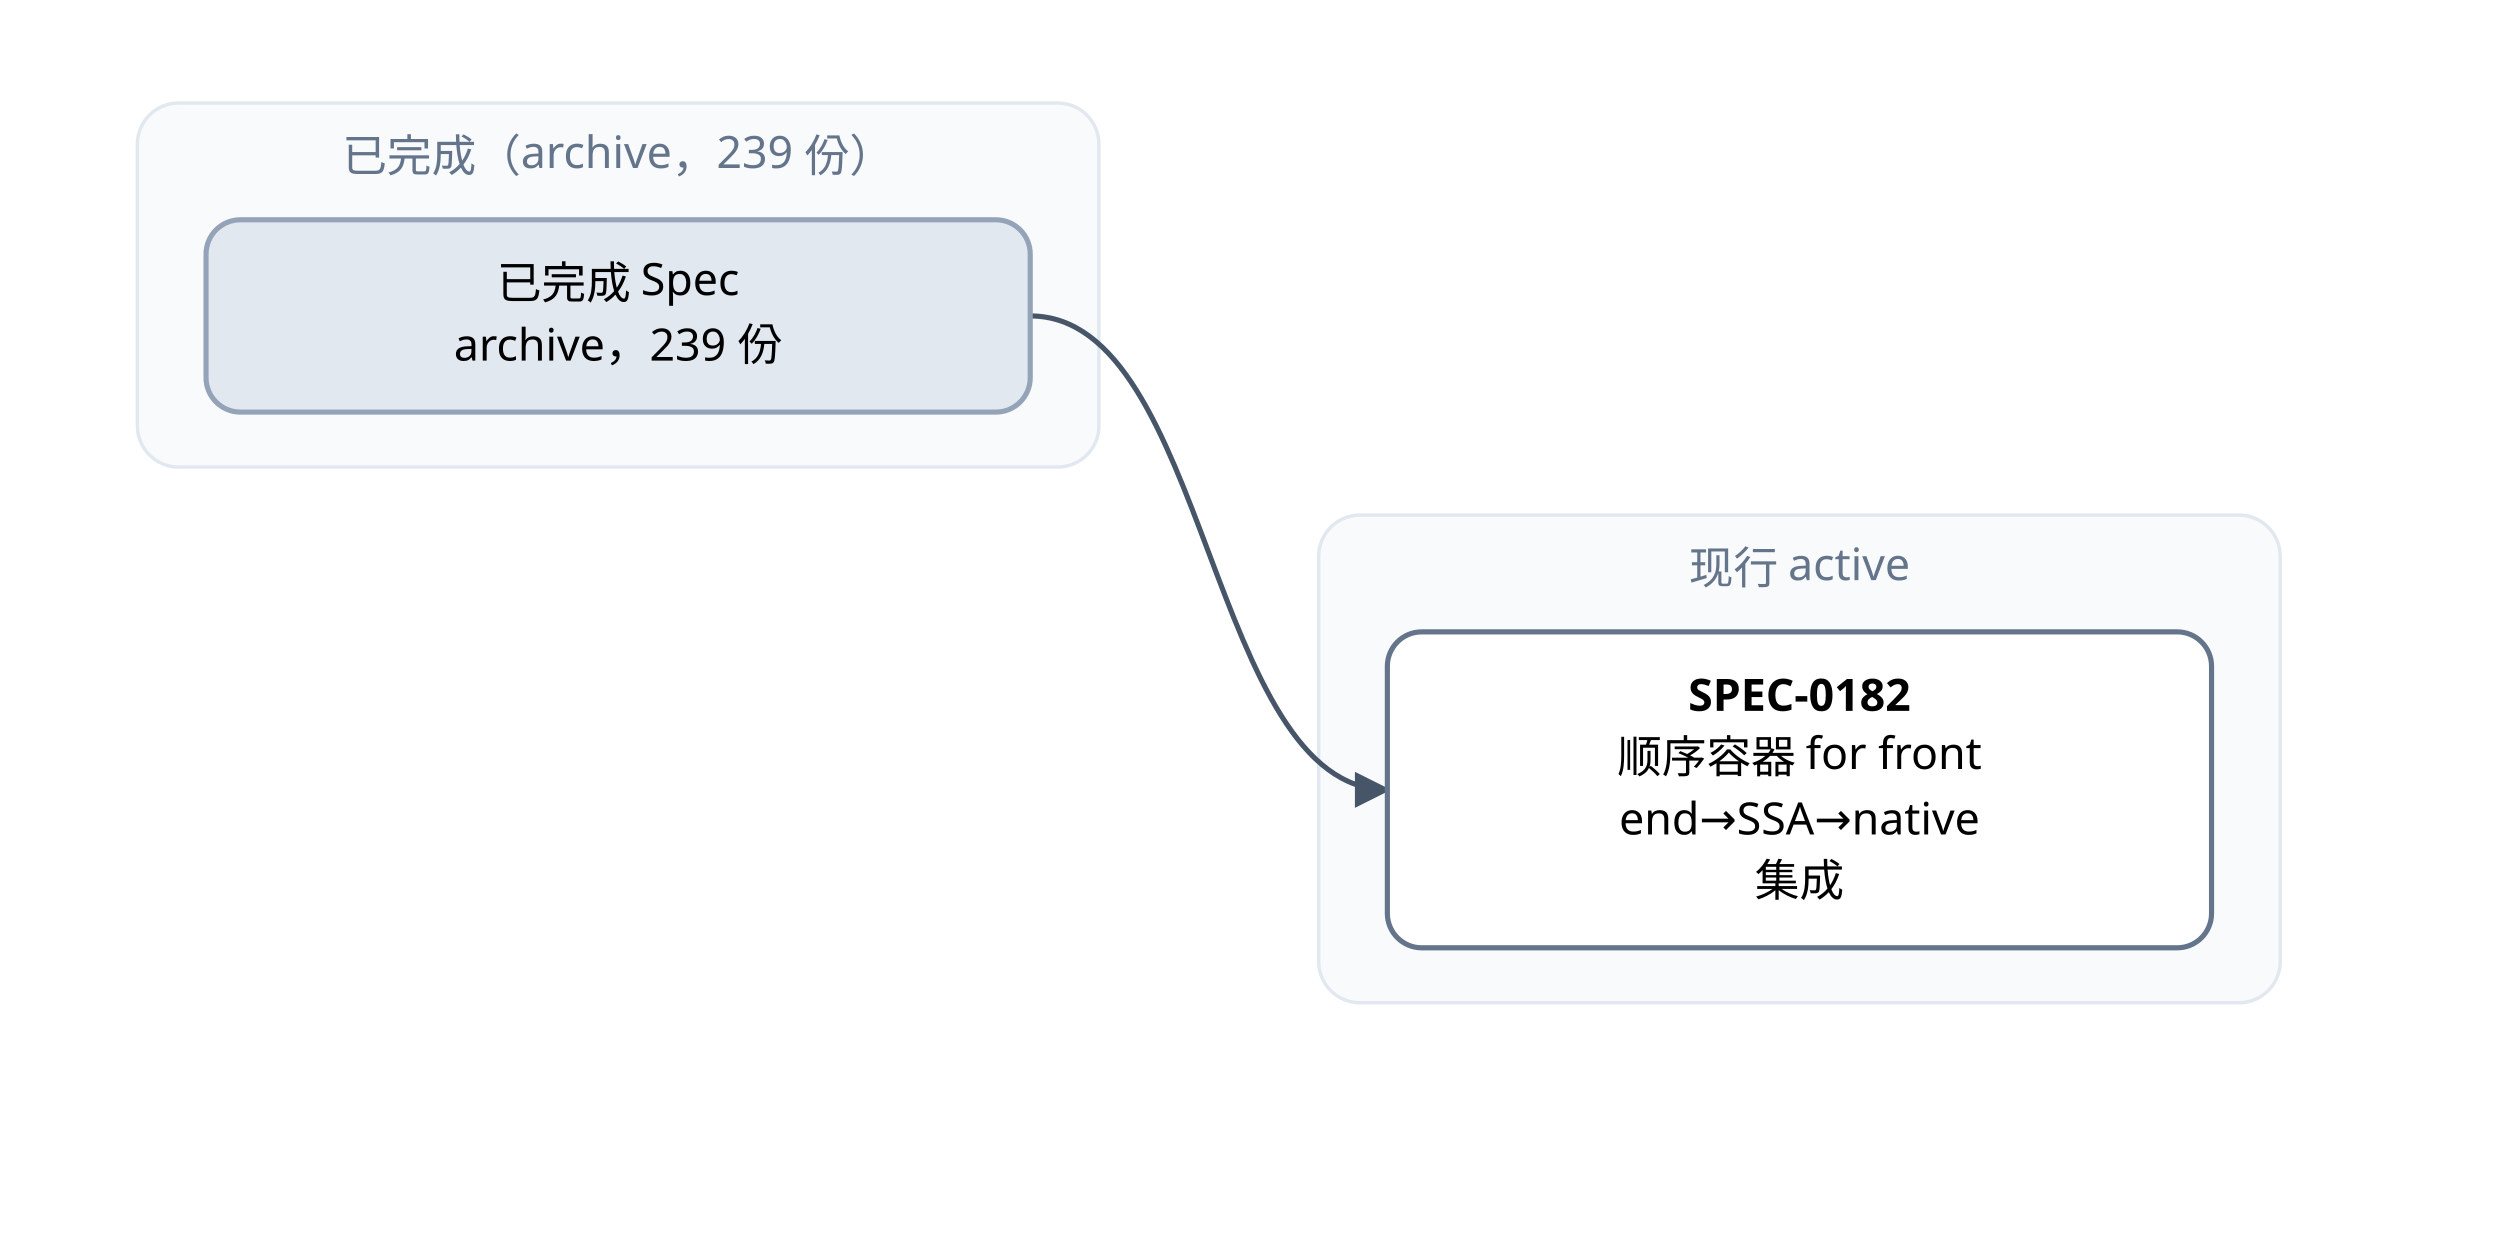
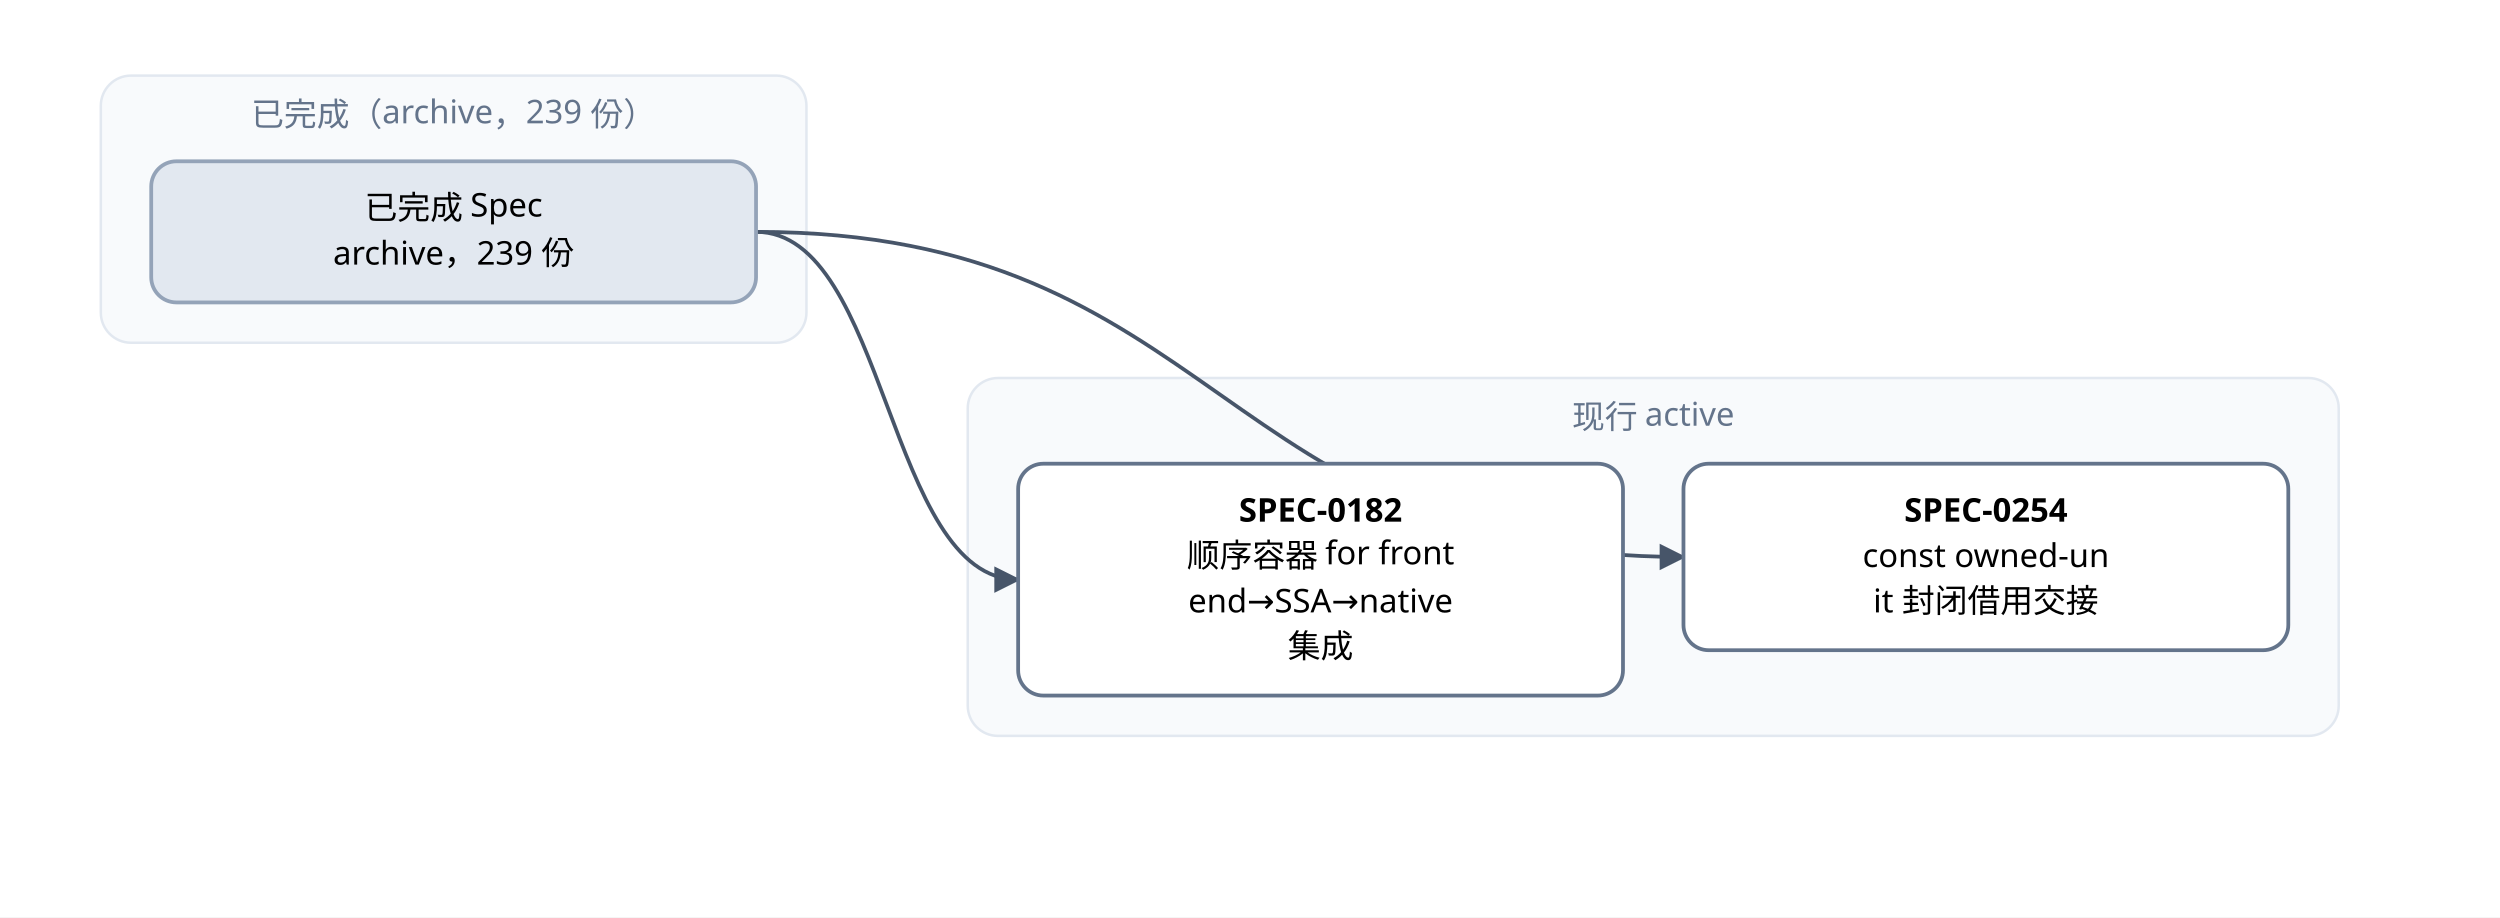
- <svg xmlns="http://www.w3.org/2000/svg" width="728" height="364" viewBox="0 0 728 364" font-family="PingFang SC, Microsoft YaHei, sans-serif">
+ <svg xmlns="http://www.w3.org/2000/svg" width="992" height="364" viewBox="0 0 992 364" font-family="PingFang SC, Microsoft YaHei, sans-serif">
  <defs>
    <marker id="arrow" viewBox="0 0 10 10" refX="9" refY="5" markerWidth="7" markerHeight="7" orient="auto-start-reverse">
      <path d="M0,0 L10,5 L0,10 z" fill="#475569" />
    </marker>
  </defs>
-   <rect width="728" height="364" fill="#ffffff" />
+   <rect width="992" height="364" fill="#ffffff" />
  <rect x="40" y="30" width="280" height="106" rx="12" fill="#f8fafc" stroke="#e2e8f0" />
  <text x="180" y="50" text-anchor="middle" font-size="13" fill="#64748b">已完成（archive，239 份）</text>
-   <rect x="384" y="150" width="280" height="142" rx="12" fill="#f8fafc" stroke="#e2e8f0" />
-   <text x="524" y="170" text-anchor="middle" font-size="13" fill="#64748b">现行 active</text>
+   <rect x="384" y="150" width="544" height="142" rx="12" fill="#f8fafc" stroke="#e2e8f0" />
+   <text x="656" y="170" text-anchor="middle" font-size="13" fill="#64748b">现行 active</text>
  <path d="M 300 92 C 352 92, 352 230, 404 230" fill="none" stroke="#475569" stroke-width="1.5" marker-end="url(#arrow)" />
+   <path d="M 300 92 C 484 92, 484 221, 668 221" fill="none" stroke="#475569" stroke-width="1.5" marker-end="url(#arrow)" />
  <rect x="404" y="184" width="240" height="92" rx="10" fill="#ffffff" stroke="#64748b" stroke-width="1.5" />
  <text x="524" y="207" text-anchor="middle" font-size="13" font-weight="600">SPEC-0182</text>
  <text x="524" y="225" text-anchor="middle" font-size="13">顺序容器 for front</text>
  <text x="524" y="243" text-anchor="middle" font-size="13">end→SSA→native</text>
  <text x="524" y="261" text-anchor="middle" font-size="13"> 集成</text>
+   <rect x="668" y="184" width="240" height="74" rx="10" fill="#ffffff" stroke="#64748b" stroke-width="1.5" />
+   <text x="788" y="207" text-anchor="middle" font-size="13" font-weight="600">SPEC-0254</text>
+   <text x="788" y="225" text-anchor="middle" font-size="13">const owned-un</text>
+   <text x="788" y="243" text-anchor="middle" font-size="13">it 封闭借用交接</text>
  <rect x="60" y="64" width="240" height="56" rx="10" fill="#e2e8f0" stroke="#94a3b8" stroke-width="1.5" />
  <text x="180" y="87" text-anchor="middle" font-size="13">已完成 Spec</text>
  <text x="180" y="105" text-anchor="middle" font-size="13">archive，239 份</text>
</svg>
